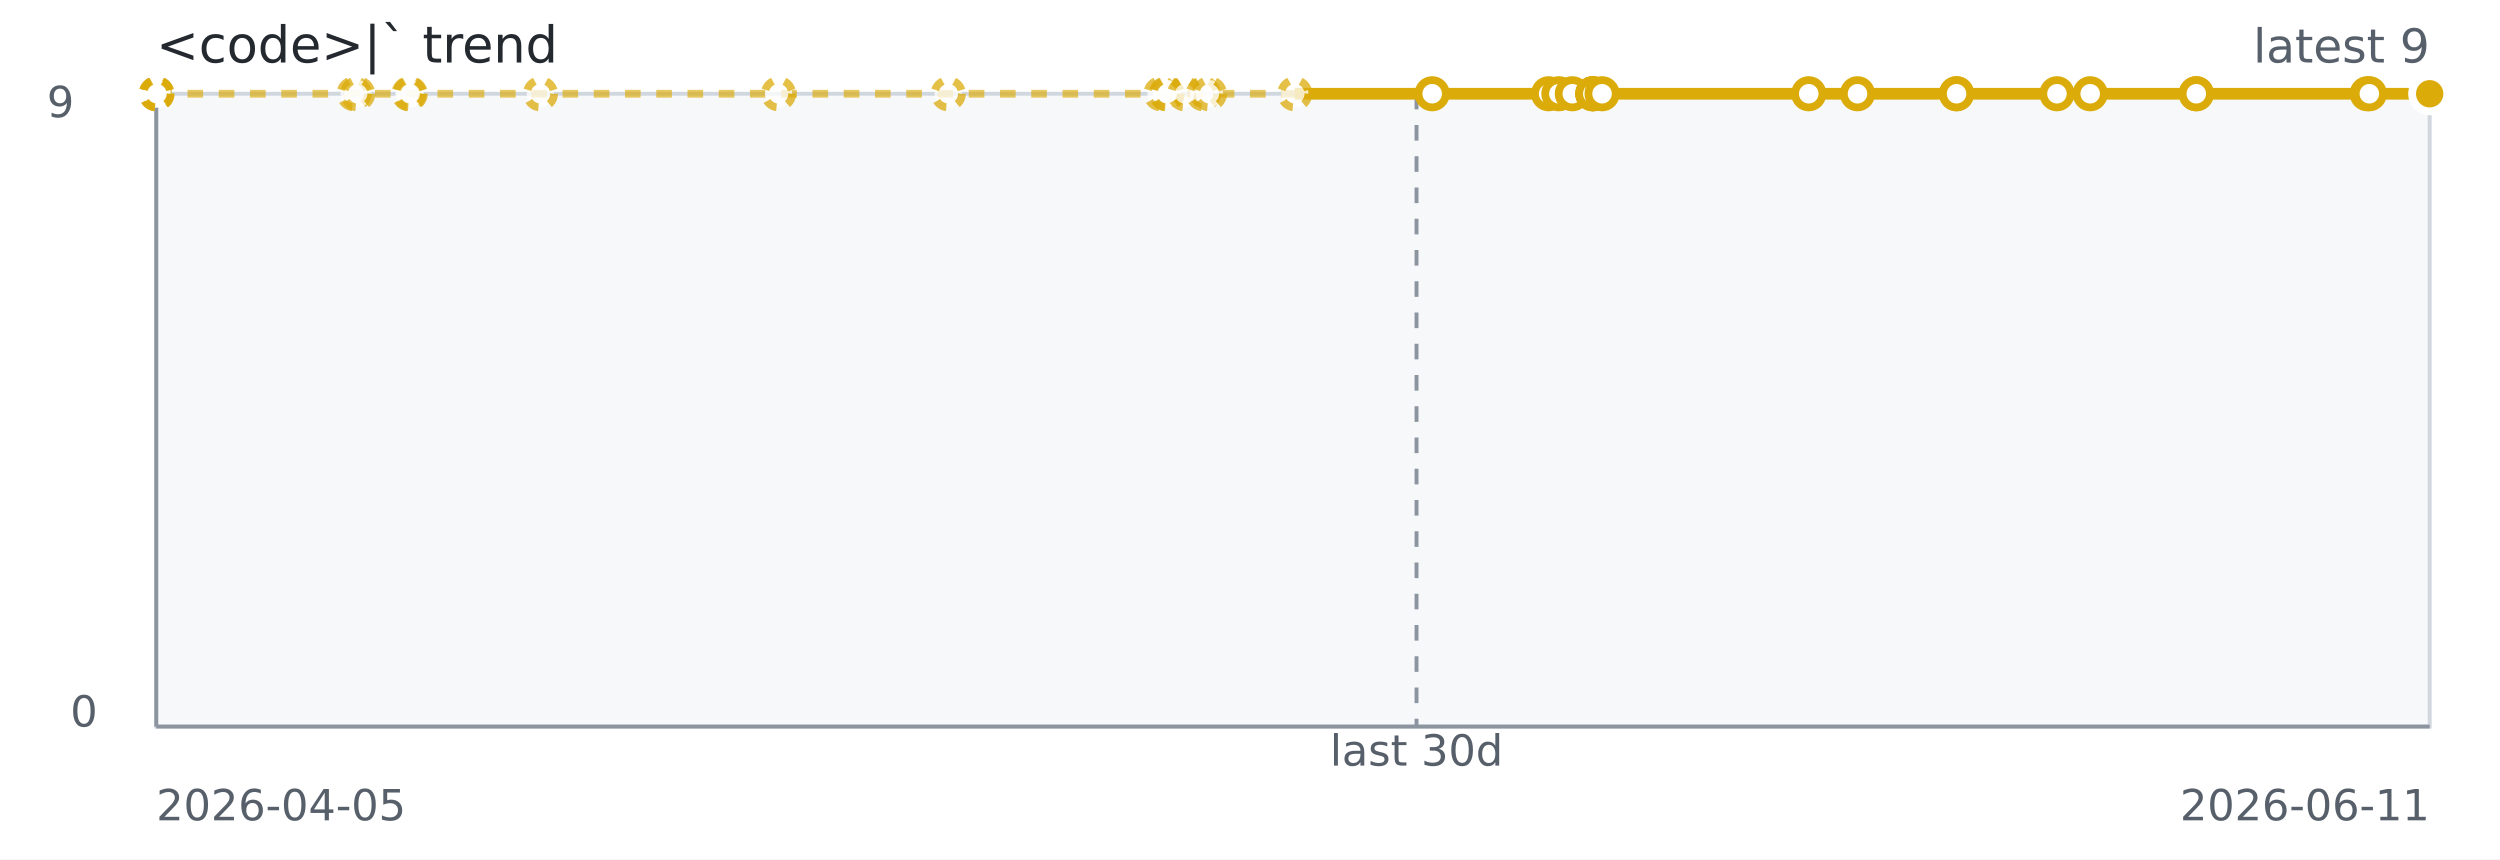
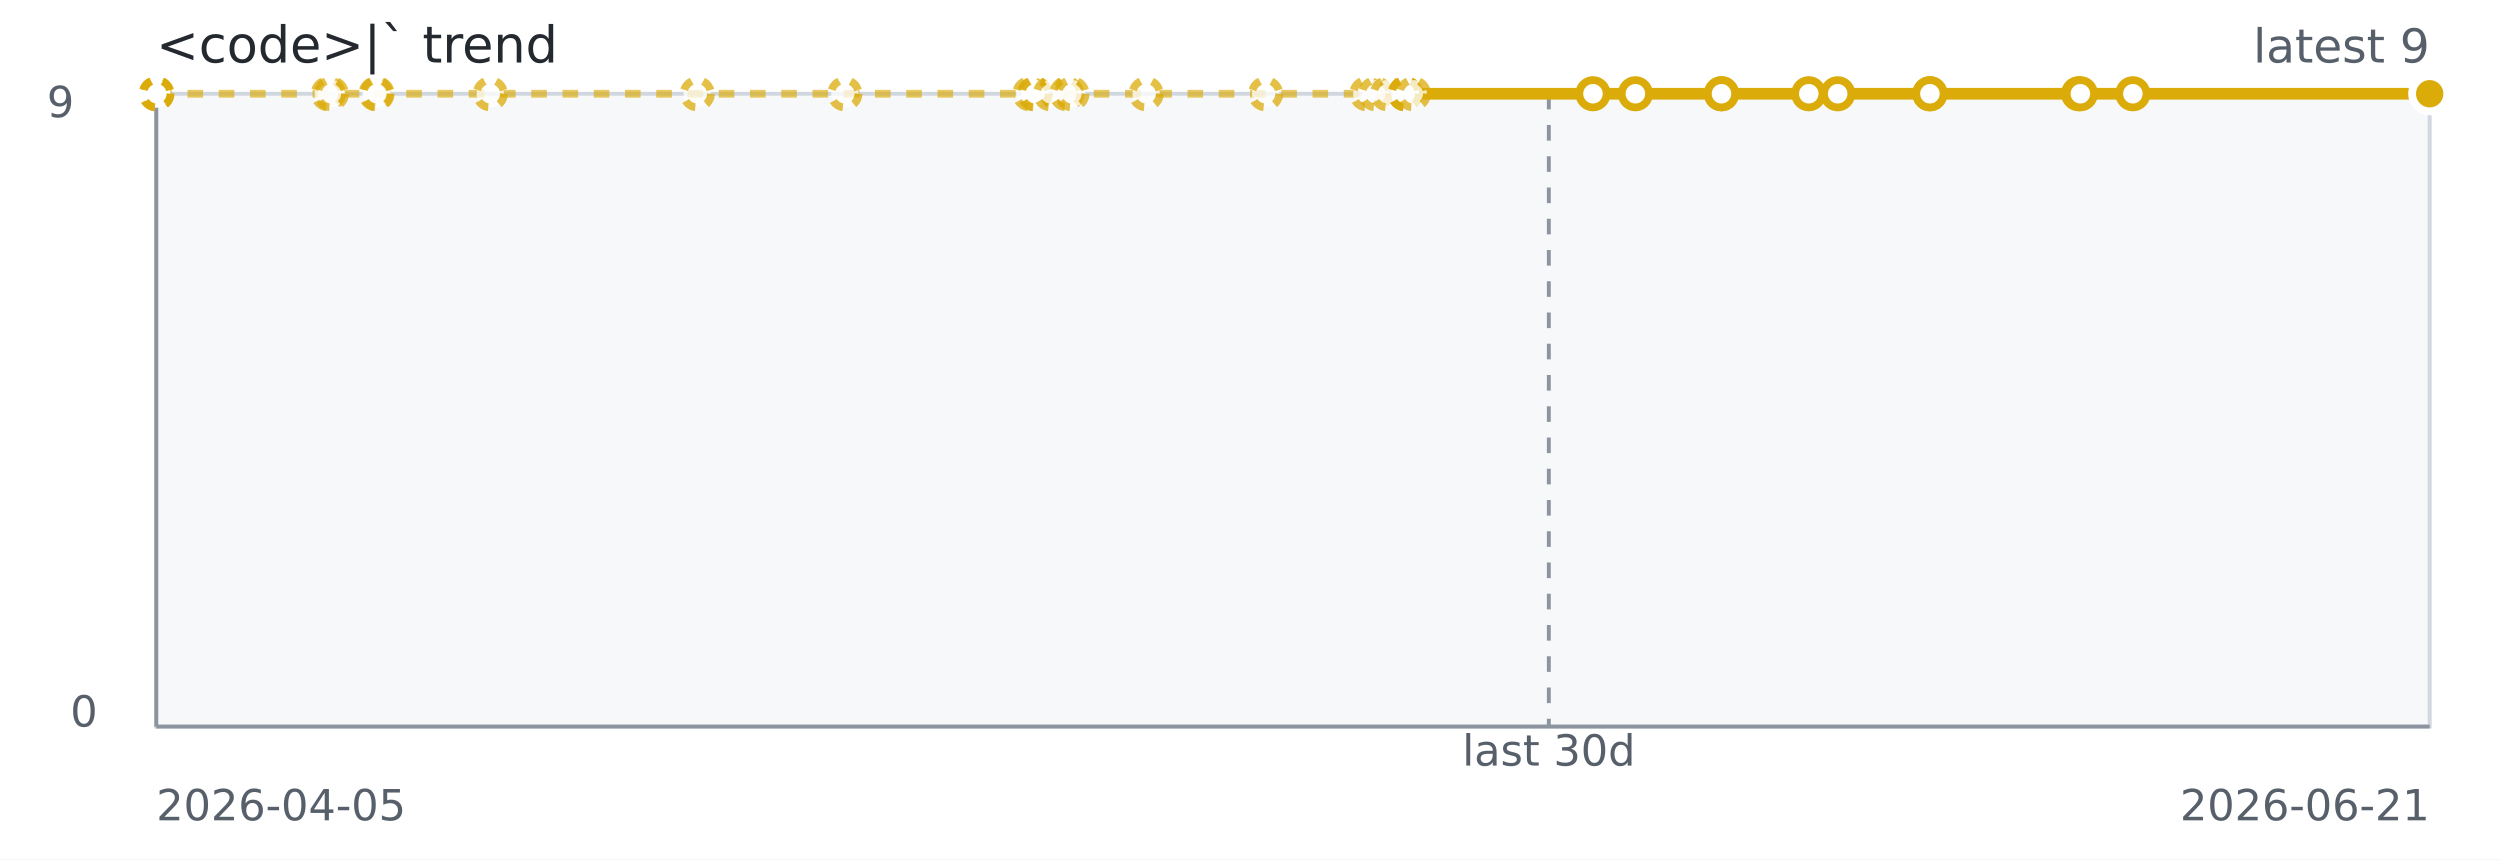
<svg xmlns="http://www.w3.org/2000/svg" width="640" height="220" role="img" aria-label="&lt;code&gt;|` trend">
  <rect width="640" height="220" fill="#ffffff" />
  <rect x="40" y="24" width="582" height="162" fill="#f6f8fa" stroke="#d0d7de" />
  <line x1="40" y1="186" x2="622" y2="186" stroke="#8c959f" stroke-width="1" />
  <line x1="40" y1="24" x2="40" y2="186" stroke="#8c959f" stroke-width="1" />
-   <line x1="362.63" y1="24" x2="362.63" y2="186" stroke="#8c959f" stroke-dasharray="4 4" />
-   <path d="M 40.00 24.00 L 40.04 24.00 L 40.08 24.00 L 40.21 24.00 L 90.66 24.00 L 91.56 24.00 L 104.70 24.00 L 105.02 24.00 L 138.35 24.00 L 199.30 24.00 L 242.76 24.00 L 297.21 24.00 L 298.59 24.00 L 298.82 24.00 L 303.29 24.00 L 308.08 24.00 L 309.61 24.00 L 331.47 24.00 L 366.64 24.00" fill="none" stroke="#dbab09" stroke-width="2" stroke-dasharray="4 4" opacity="0.65" />
-   <path d="M 331.47 24.00 L 366.64 24.00 L 396.45 24.00 L 399.07 24.00 L 402.51 24.00 L 407.76 24.00 L 407.76 24.00 L 407.76 24.00 L 410.13 24.00 L 463.04 24.00 L 475.52 24.00 L 500.87 24.00 L 500.88 24.00 L 526.58 24.00 L 535.09 24.00 L 562.25 24.00 L 562.25 24.00 L 606.02 24.00 L 606.55 24.00 L 622.00 24.00" fill="none" stroke="#dbab09" stroke-width="3" />
+   <line x1="396.50" y1="24" x2="396.50" y2="186" stroke="#8c959f" stroke-dasharray="4 4" />
+   <path d="M 40.00 24.00 L 40.03 24.00 L 40.07 24.00 L 40.18 24.00 L 84.04 24.00 L 84.83 24.00 L 96.25 24.00 L 96.53 24.00 L 125.51 24.00 L 178.50 24.00 L 216.28 24.00 L 263.63 24.00 L 264.82 24.00 L 265.03 24.00 L 268.91 24.00 L 273.08 24.00 L 274.41 24.00 L 293.41 24.00 L 323.99 24.00 L 349.91 24.00 L 352.19 24.00 L 355.18 24.00 L 359.74 24.00 L 359.74 24.00 L 359.75 24.00 L 361.80 24.00 L 407.80 24.00" fill="none" stroke="#dbab09" stroke-width="2" stroke-dasharray="4 4" opacity="0.65" />
+   <path d="M 361.80 24.00 L 407.80 24.00 L 418.66 24.00 L 440.70 24.00 L 440.70 24.00 L 463.05 24.00 L 470.45 24.00 L 494.06 24.00 L 494.06 24.00 L 532.12 24.00 L 532.58 24.00 L 546.01 24.00 L 622.00 24.00" fill="none" stroke="#dbab09" stroke-width="3" />
  <circle cx="40.00" cy="24.00" r="3.5" fill="#ffffff" stroke="#dbab09" stroke-width="2" stroke-dasharray="3 3" opacity="0.75" />
-   <circle cx="40.04" cy="24.00" r="3.5" fill="#ffffff" stroke="#dbab09" stroke-width="2" stroke-dasharray="3 3" opacity="0.75" />
-   <circle cx="40.08" cy="24.00" r="3.5" fill="#ffffff" stroke="#dbab09" stroke-width="2" stroke-dasharray="3 3" opacity="0.75" />
-   <circle cx="40.21" cy="24.00" r="3.5" fill="#ffffff" stroke="#dbab09" stroke-width="2" stroke-dasharray="3 3" opacity="0.75" />
-   <circle cx="90.66" cy="24.00" r="3.5" fill="#ffffff" stroke="#dbab09" stroke-width="2" stroke-dasharray="3 3" opacity="0.75" />
-   <circle cx="91.56" cy="24.00" r="3.5" fill="#ffffff" stroke="#dbab09" stroke-width="2" stroke-dasharray="3 3" opacity="0.75" />
-   <circle cx="104.70" cy="24.00" r="3.5" fill="#ffffff" stroke="#dbab09" stroke-width="2" stroke-dasharray="3 3" opacity="0.75" />
-   <circle cx="105.02" cy="24.00" r="3.5" fill="#ffffff" stroke="#dbab09" stroke-width="2" stroke-dasharray="3 3" opacity="0.75" />
-   <circle cx="138.35" cy="24.00" r="3.5" fill="#ffffff" stroke="#dbab09" stroke-width="2" stroke-dasharray="3 3" opacity="0.75" />
-   <circle cx="199.30" cy="24.00" r="3.5" fill="#ffffff" stroke="#dbab09" stroke-width="2" stroke-dasharray="3 3" opacity="0.75" />
-   <circle cx="242.76" cy="24.00" r="3.5" fill="#ffffff" stroke="#dbab09" stroke-width="2" stroke-dasharray="3 3" opacity="0.75" />
-   <circle cx="297.21" cy="24.00" r="3.5" fill="#ffffff" stroke="#dbab09" stroke-width="2" stroke-dasharray="3 3" opacity="0.75" />
-   <circle cx="298.59" cy="24.00" r="3.5" fill="#ffffff" stroke="#dbab09" stroke-width="2" stroke-dasharray="3 3" opacity="0.75" />
-   <circle cx="298.82" cy="24.00" r="3.5" fill="#ffffff" stroke="#dbab09" stroke-width="2" stroke-dasharray="3 3" opacity="0.75" />
-   <circle cx="303.29" cy="24.00" r="3.5" fill="#ffffff" stroke="#dbab09" stroke-width="2" stroke-dasharray="3 3" opacity="0.75" />
-   <circle cx="308.08" cy="24.00" r="3.5" fill="#ffffff" stroke="#dbab09" stroke-width="2" stroke-dasharray="3 3" opacity="0.75" />
-   <circle cx="309.61" cy="24.00" r="3.5" fill="#ffffff" stroke="#dbab09" stroke-width="2" stroke-dasharray="3 3" opacity="0.75" />
-   <circle cx="331.47" cy="24.00" r="3.5" fill="#ffffff" stroke="#dbab09" stroke-width="2" stroke-dasharray="3 3" opacity="0.75" />
-   <circle cx="366.64" cy="24.00" r="3.5" fill="#ffffff" stroke="#dbab09" stroke-width="2" />
-   <circle cx="396.45" cy="24.00" r="3.5" fill="#ffffff" stroke="#dbab09" stroke-width="2" />
-   <circle cx="399.07" cy="24.00" r="3.5" fill="#ffffff" stroke="#dbab09" stroke-width="2" />
-   <circle cx="402.51" cy="24.00" r="3.5" fill="#ffffff" stroke="#dbab09" stroke-width="2" />
-   <circle cx="407.76" cy="24.00" r="3.5" fill="#ffffff" stroke="#dbab09" stroke-width="2" />
-   <circle cx="407.76" cy="24.00" r="3.5" fill="#ffffff" stroke="#dbab09" stroke-width="2" />
-   <circle cx="407.76" cy="24.00" r="3.5" fill="#ffffff" stroke="#dbab09" stroke-width="2" />
-   <circle cx="410.13" cy="24.00" r="3.5" fill="#ffffff" stroke="#dbab09" stroke-width="2" />
-   <circle cx="463.04" cy="24.00" r="3.5" fill="#ffffff" stroke="#dbab09" stroke-width="2" />
-   <circle cx="475.52" cy="24.00" r="3.5" fill="#ffffff" stroke="#dbab09" stroke-width="2" />
-   <circle cx="500.87" cy="24.00" r="3.5" fill="#ffffff" stroke="#dbab09" stroke-width="2" />
-   <circle cx="500.88" cy="24.00" r="3.5" fill="#ffffff" stroke="#dbab09" stroke-width="2" />
-   <circle cx="526.58" cy="24.00" r="3.5" fill="#ffffff" stroke="#dbab09" stroke-width="2" />
-   <circle cx="535.09" cy="24.00" r="3.5" fill="#ffffff" stroke="#dbab09" stroke-width="2" />
-   <circle cx="562.25" cy="24.00" r="3.5" fill="#ffffff" stroke="#dbab09" stroke-width="2" />
-   <circle cx="562.25" cy="24.00" r="3.5" fill="#ffffff" stroke="#dbab09" stroke-width="2" />
-   <circle cx="606.02" cy="24.00" r="3.5" fill="#ffffff" stroke="#dbab09" stroke-width="2" />
-   <circle cx="606.55" cy="24.00" r="3.5" fill="#ffffff" stroke="#dbab09" stroke-width="2" />
+   <circle cx="40.03" cy="24.00" r="3.5" fill="#ffffff" stroke="#dbab09" stroke-width="2" stroke-dasharray="3 3" opacity="0.75" />
+   <circle cx="40.07" cy="24.00" r="3.5" fill="#ffffff" stroke="#dbab09" stroke-width="2" stroke-dasharray="3 3" opacity="0.75" />
+   <circle cx="40.18" cy="24.00" r="3.5" fill="#ffffff" stroke="#dbab09" stroke-width="2" stroke-dasharray="3 3" opacity="0.75" />
+   <circle cx="84.04" cy="24.00" r="3.5" fill="#ffffff" stroke="#dbab09" stroke-width="2" stroke-dasharray="3 3" opacity="0.75" />
+   <circle cx="84.83" cy="24.00" r="3.5" fill="#ffffff" stroke="#dbab09" stroke-width="2" stroke-dasharray="3 3" opacity="0.75" />
+   <circle cx="96.25" cy="24.00" r="3.5" fill="#ffffff" stroke="#dbab09" stroke-width="2" stroke-dasharray="3 3" opacity="0.75" />
+   <circle cx="96.53" cy="24.00" r="3.5" fill="#ffffff" stroke="#dbab09" stroke-width="2" stroke-dasharray="3 3" opacity="0.75" />
+   <circle cx="125.51" cy="24.00" r="3.5" fill="#ffffff" stroke="#dbab09" stroke-width="2" stroke-dasharray="3 3" opacity="0.75" />
+   <circle cx="178.50" cy="24.00" r="3.5" fill="#ffffff" stroke="#dbab09" stroke-width="2" stroke-dasharray="3 3" opacity="0.75" />
+   <circle cx="216.28" cy="24.00" r="3.5" fill="#ffffff" stroke="#dbab09" stroke-width="2" stroke-dasharray="3 3" opacity="0.75" />
+   <circle cx="263.63" cy="24.00" r="3.5" fill="#ffffff" stroke="#dbab09" stroke-width="2" stroke-dasharray="3 3" opacity="0.75" />
+   <circle cx="264.82" cy="24.00" r="3.5" fill="#ffffff" stroke="#dbab09" stroke-width="2" stroke-dasharray="3 3" opacity="0.75" />
+   <circle cx="265.03" cy="24.00" r="3.5" fill="#ffffff" stroke="#dbab09" stroke-width="2" stroke-dasharray="3 3" opacity="0.75" />
+   <circle cx="268.91" cy="24.00" r="3.5" fill="#ffffff" stroke="#dbab09" stroke-width="2" stroke-dasharray="3 3" opacity="0.75" />
+   <circle cx="273.08" cy="24.00" r="3.5" fill="#ffffff" stroke="#dbab09" stroke-width="2" stroke-dasharray="3 3" opacity="0.75" />
+   <circle cx="274.41" cy="24.00" r="3.5" fill="#ffffff" stroke="#dbab09" stroke-width="2" stroke-dasharray="3 3" opacity="0.75" />
+   <circle cx="293.41" cy="24.00" r="3.5" fill="#ffffff" stroke="#dbab09" stroke-width="2" stroke-dasharray="3 3" opacity="0.75" />
+   <circle cx="323.99" cy="24.00" r="3.5" fill="#ffffff" stroke="#dbab09" stroke-width="2" stroke-dasharray="3 3" opacity="0.75" />
+   <circle cx="349.91" cy="24.00" r="3.5" fill="#ffffff" stroke="#dbab09" stroke-width="2" stroke-dasharray="3 3" opacity="0.75" />
+   <circle cx="352.19" cy="24.00" r="3.5" fill="#ffffff" stroke="#dbab09" stroke-width="2" stroke-dasharray="3 3" opacity="0.75" />
+   <circle cx="355.18" cy="24.00" r="3.5" fill="#ffffff" stroke="#dbab09" stroke-width="2" stroke-dasharray="3 3" opacity="0.75" />
+   <circle cx="359.74" cy="24.00" r="3.5" fill="#ffffff" stroke="#dbab09" stroke-width="2" stroke-dasharray="3 3" opacity="0.75" />
+   <circle cx="359.74" cy="24.00" r="3.5" fill="#ffffff" stroke="#dbab09" stroke-width="2" stroke-dasharray="3 3" opacity="0.75" />
+   <circle cx="359.75" cy="24.00" r="3.5" fill="#ffffff" stroke="#dbab09" stroke-width="2" stroke-dasharray="3 3" opacity="0.75" />
+   <circle cx="361.80" cy="24.00" r="3.5" fill="#ffffff" stroke="#dbab09" stroke-width="2" stroke-dasharray="3 3" opacity="0.75" />
+   <circle cx="407.80" cy="24.00" r="3.5" fill="#ffffff" stroke="#dbab09" stroke-width="2" />
+   <circle cx="418.66" cy="24.00" r="3.5" fill="#ffffff" stroke="#dbab09" stroke-width="2" />
+   <circle cx="440.70" cy="24.00" r="3.5" fill="#ffffff" stroke="#dbab09" stroke-width="2" />
+   <circle cx="440.70" cy="24.00" r="3.5" fill="#ffffff" stroke="#dbab09" stroke-width="2" />
+   <circle cx="463.05" cy="24.00" r="3.5" fill="#ffffff" stroke="#dbab09" stroke-width="2" />
+   <circle cx="470.45" cy="24.00" r="3.5" fill="#ffffff" stroke="#dbab09" stroke-width="2" />
+   <circle cx="494.06" cy="24.00" r="3.5" fill="#ffffff" stroke="#dbab09" stroke-width="2" />
+   <circle cx="494.06" cy="24.00" r="3.5" fill="#ffffff" stroke="#dbab09" stroke-width="2" />
+   <circle cx="532.12" cy="24.00" r="3.5" fill="#ffffff" stroke="#dbab09" stroke-width="2" />
+   <circle cx="532.58" cy="24.00" r="3.5" fill="#ffffff" stroke="#dbab09" stroke-width="2" />
+   <circle cx="546.01" cy="24.00" r="3.5" fill="#ffffff" stroke="#dbab09" stroke-width="2" />
  <circle cx="622.00" cy="24.00" r="3.5" fill="#ffffff" stroke="#dbab09" stroke-width="2" />
  <circle cx="622.00" cy="24.00" r="4.5" fill="#dbab09" stroke="#ffffff" stroke-width="2" />
  <text x="40" y="16" fill="#24292f" font-family="Verdana,Geneva,DejaVu Sans,sans-serif" font-size="13">&lt;code&gt;|` trend</text>
  <text x="622" y="16" text-anchor="end" fill="#57606a" font-family="Verdana,Geneva,DejaVu Sans,sans-serif" font-size="12">latest 9</text>
-   <text x="362.63" y="196" text-anchor="middle" fill="#57606a" font-family="Verdana,Geneva,DejaVu Sans,sans-serif" font-size="11">last 30d</text>
+   <text x="396.50" y="196" text-anchor="middle" fill="#57606a" font-family="Verdana,Geneva,DejaVu Sans,sans-serif" font-size="11">last 30d</text>
  <text x="40" y="210" fill="#57606a" font-family="Verdana,Geneva,DejaVu Sans,sans-serif" font-size="11">2026-04-05</text>
-   <text x="622" y="210" text-anchor="end" fill="#57606a" font-family="Verdana,Geneva,DejaVu Sans,sans-serif" font-size="11">2026-06-11</text>
+   <text x="622" y="210" text-anchor="end" fill="#57606a" font-family="Verdana,Geneva,DejaVu Sans,sans-serif" font-size="11">2026-06-21</text>
  <text x="12" y="30" fill="#57606a" font-family="Verdana,Geneva,DejaVu Sans,sans-serif" font-size="11">9</text>
  <text x="18" y="186" fill="#57606a" font-family="Verdana,Geneva,DejaVu Sans,sans-serif" font-size="11">0</text>
</svg>
